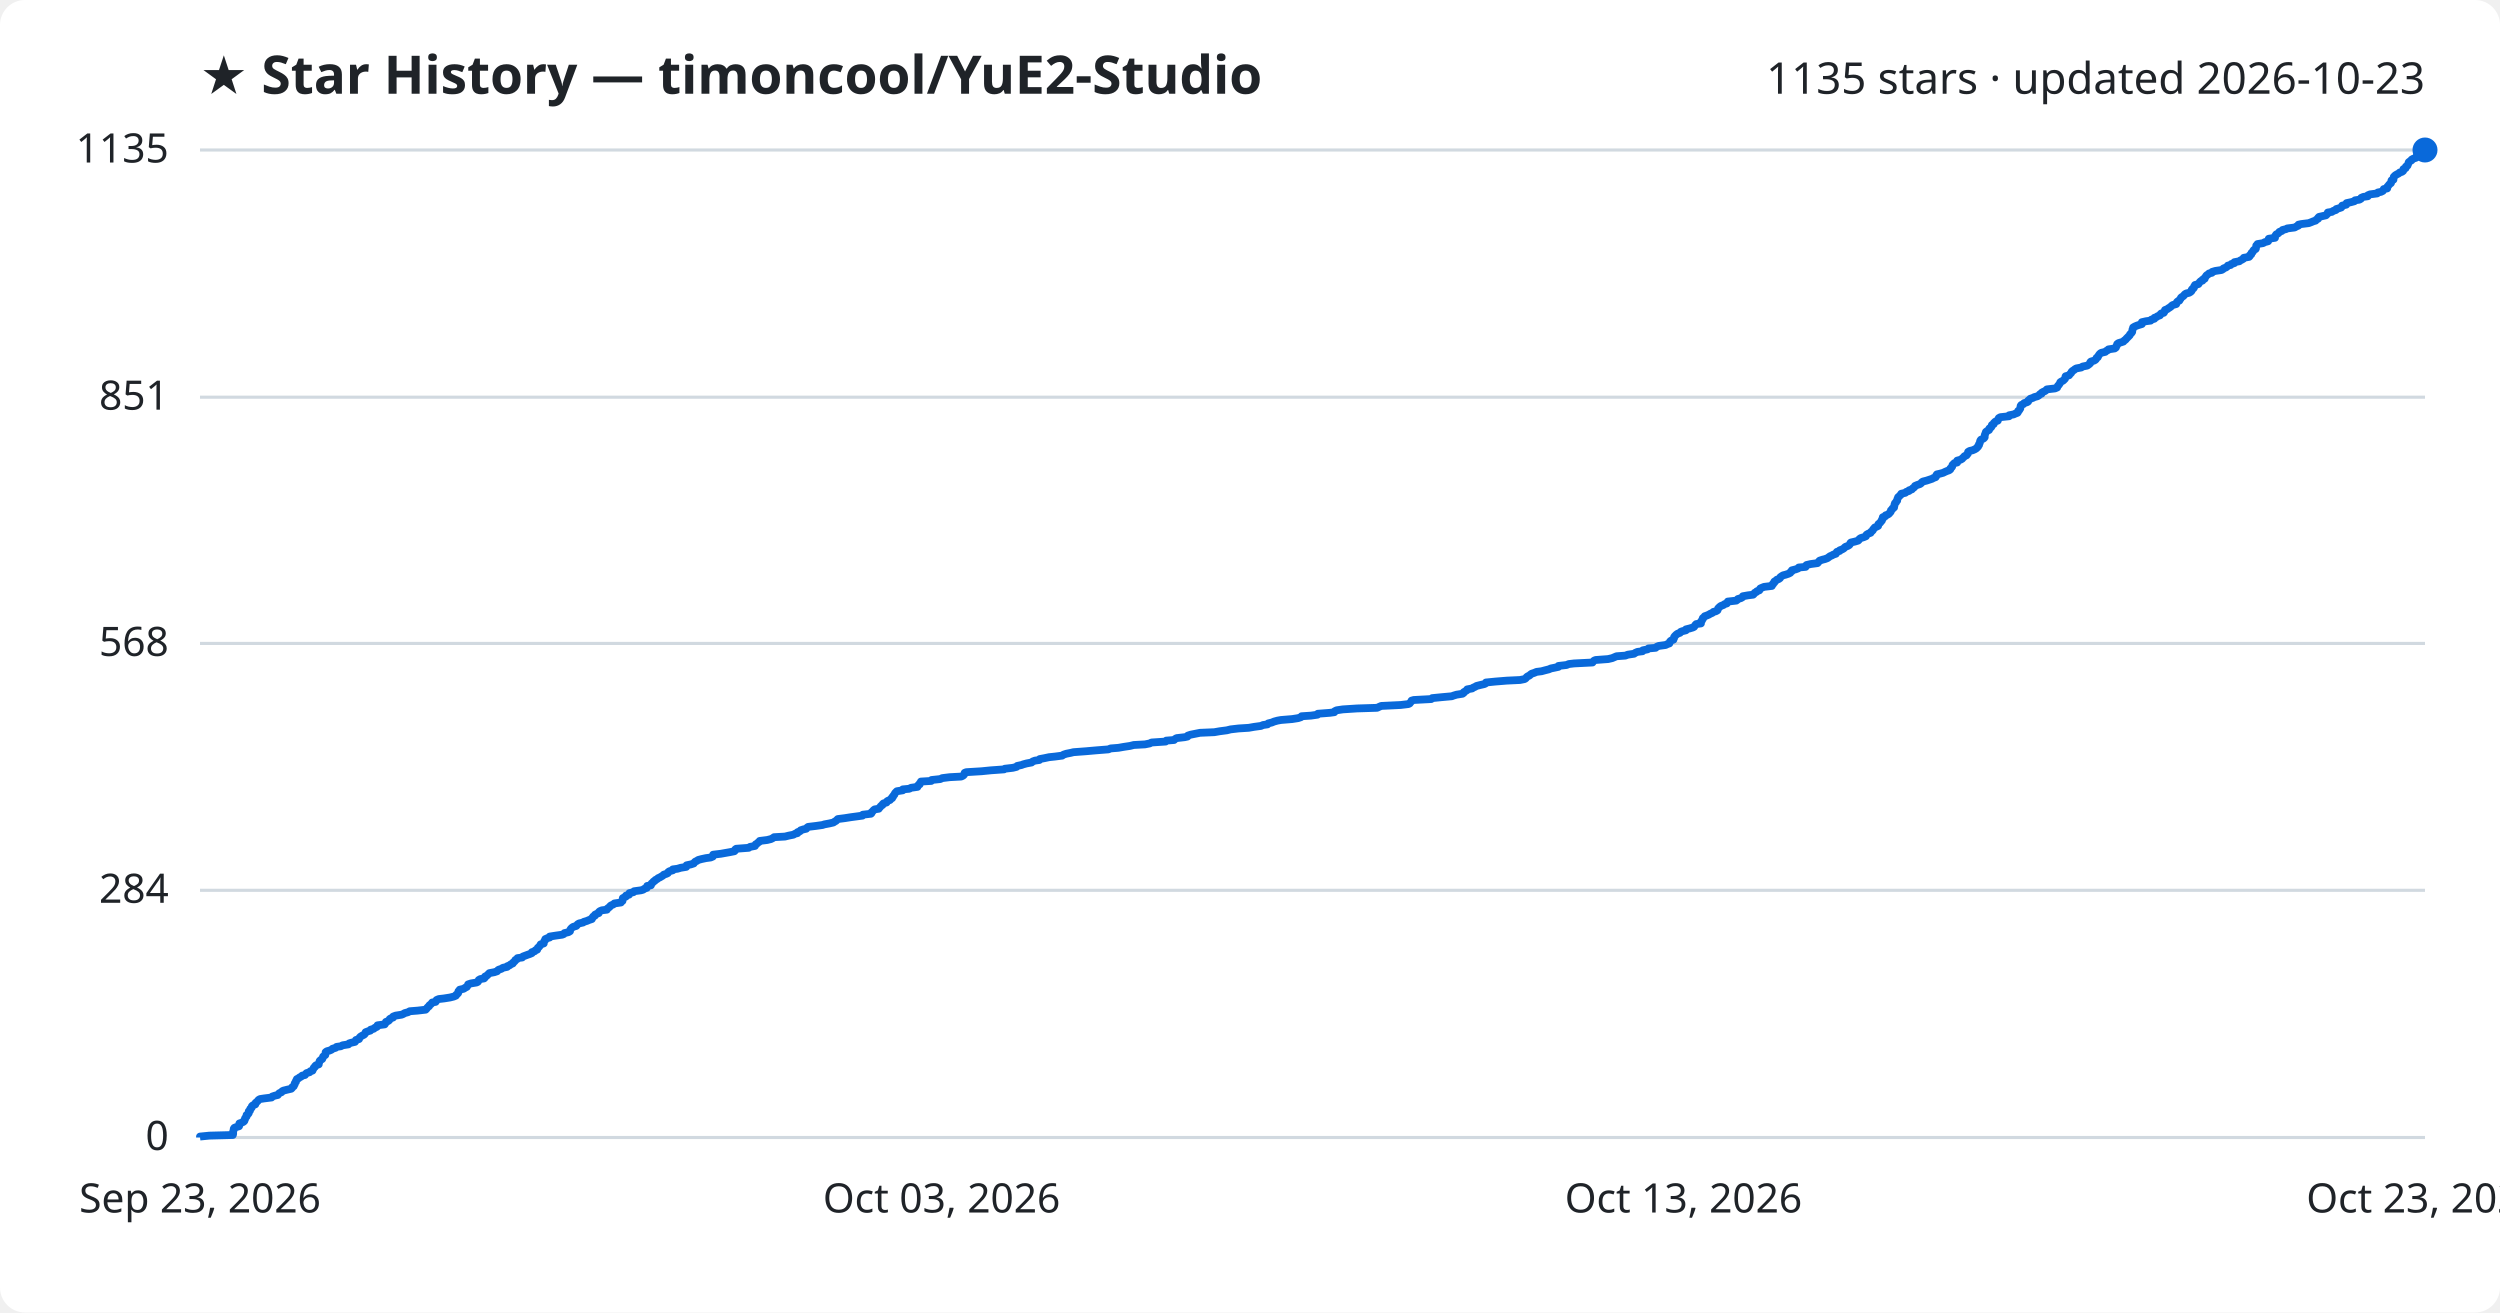
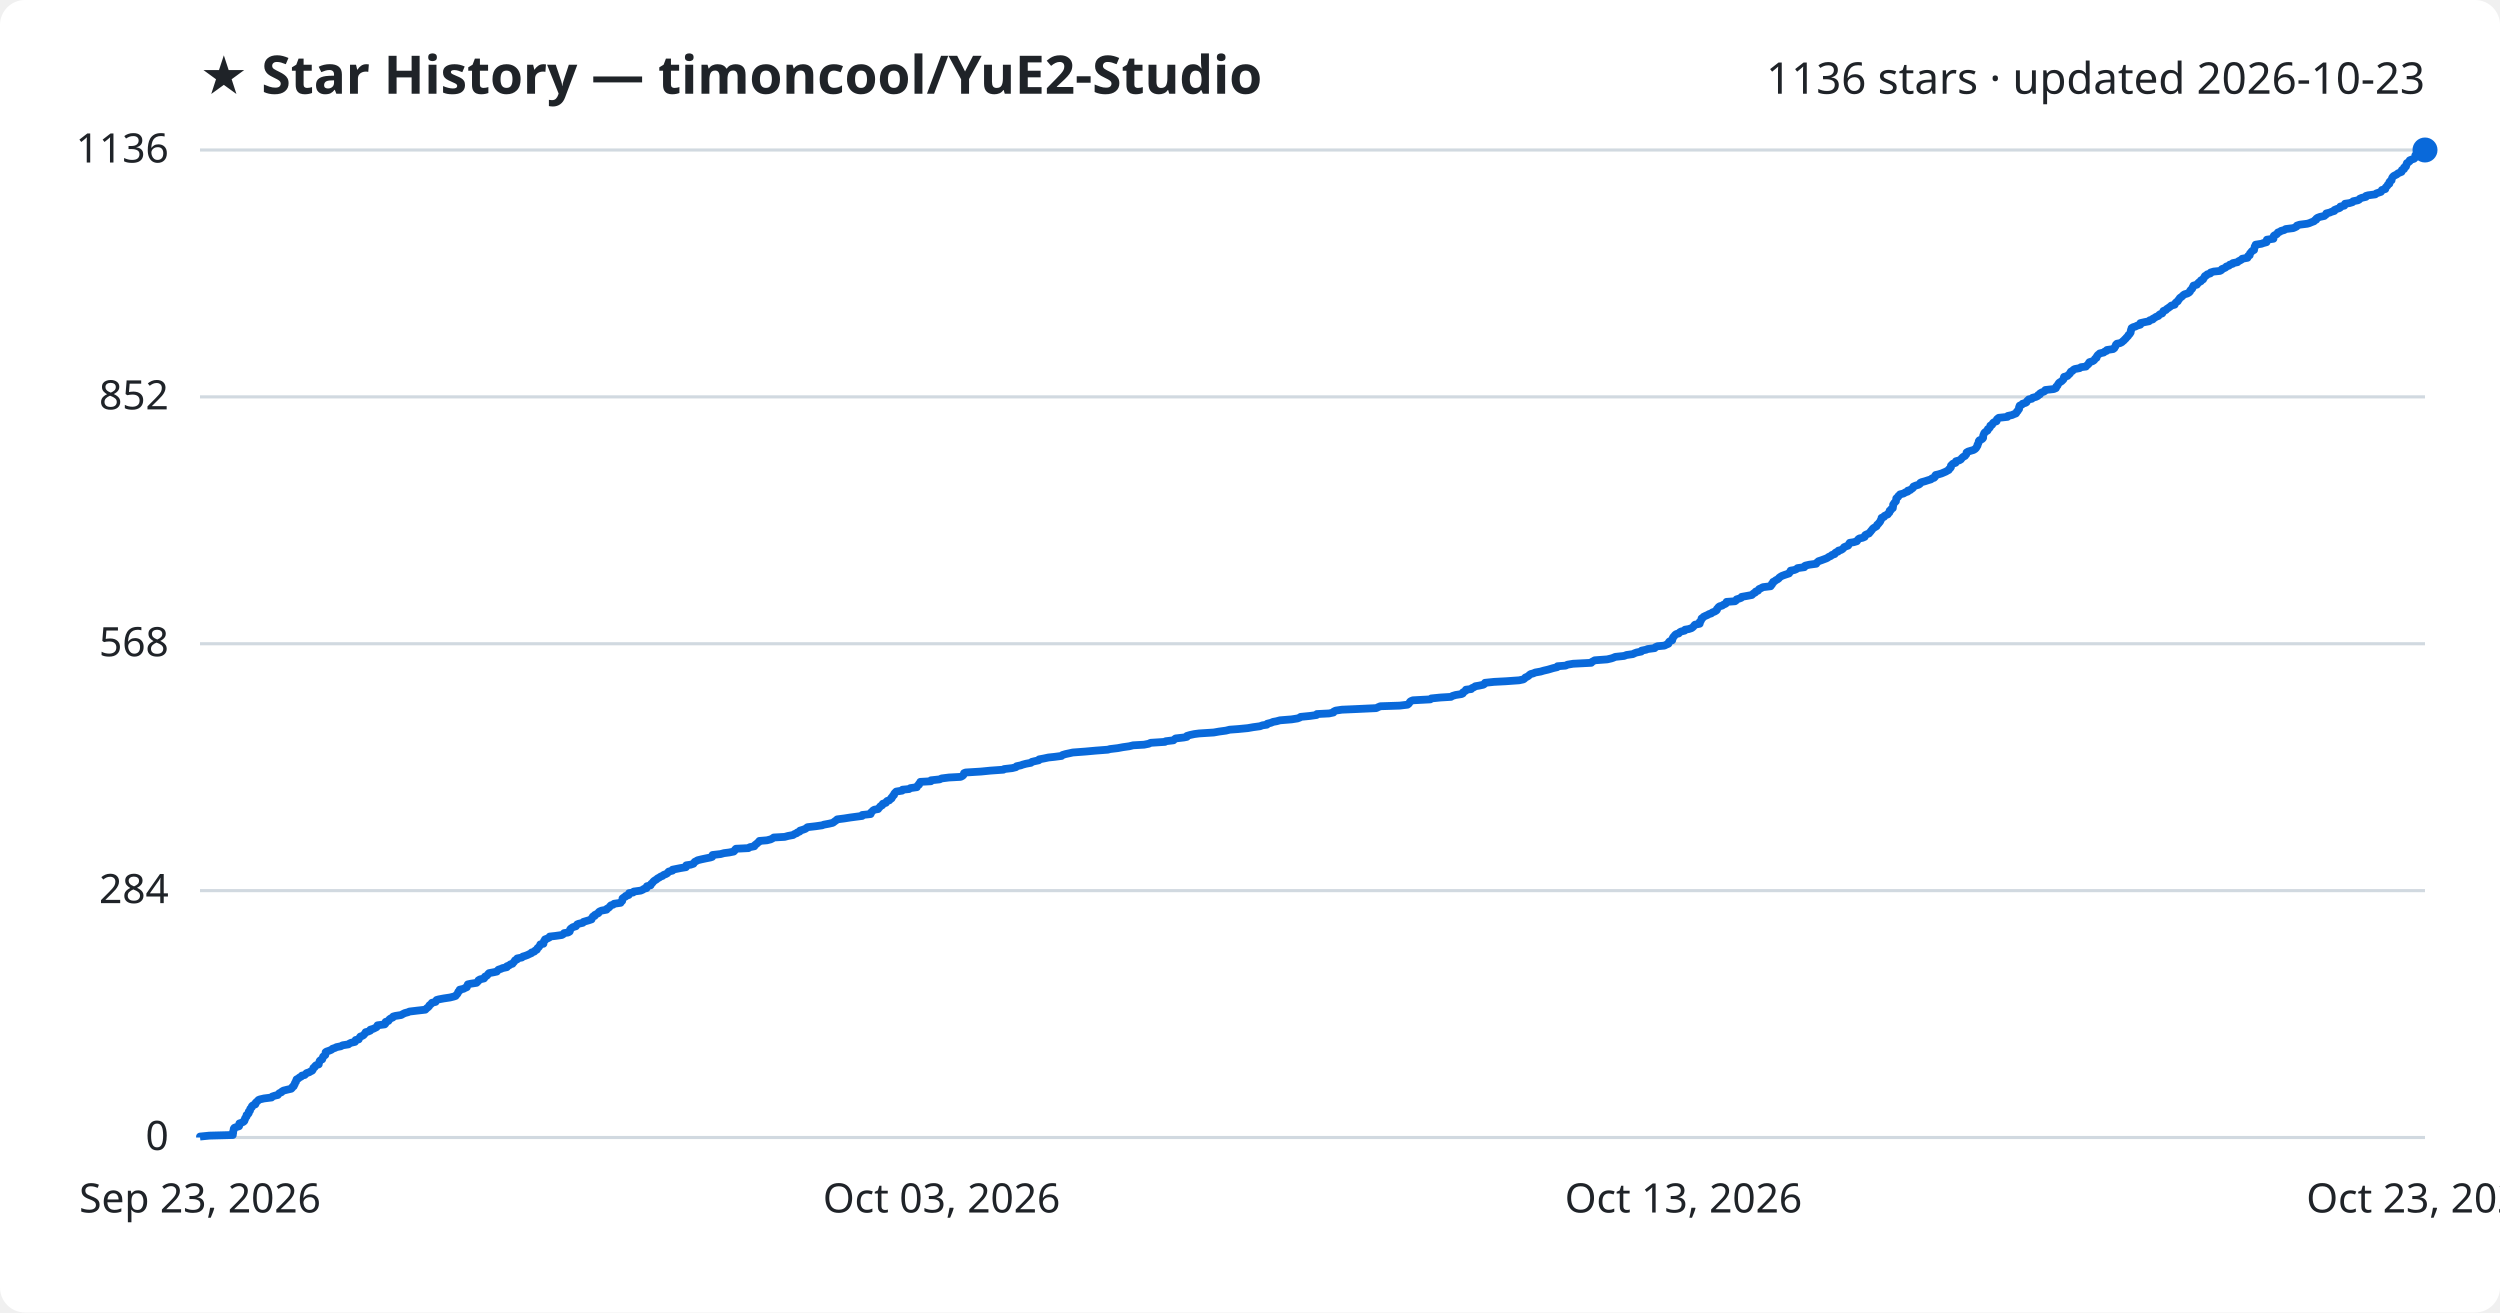
<svg xmlns="http://www.w3.org/2000/svg" viewBox="0 0 800 420" font-family="Segoe UI, sans-serif">
  <rect width="800" height="420" fill="#ffffff" rx="8" />
  <text x="64" y="30" fill="#1f2328" font-size="17" font-weight="700">★ Star History — timoncool/YuE2-Studio</text>
-   <text x="776" y="30" fill="#1f2328" font-size="14" text-anchor="end">1135 stars · updated 2026-10-23</text>
+   <text x="776" y="30" fill="#1f2328" font-size="14" text-anchor="end">1136 stars · updated 2026-10-23</text>
  <line x1="64" y1="364.0" x2="776" y2="364.0" stroke="#d1d9e0" stroke-width="1" />
  <text x="54" y="368.0" fill="#1f2328" font-size="13" text-anchor="end">0</text>
-   <line x1="64" y1="284.9" x2="776" y2="284.9" stroke="#d1d9e0" stroke-width="1" />
-   <text x="54" y="288.9" fill="#1f2328" font-size="13" text-anchor="end">284</text>
-   <line x1="64" y1="205.9" x2="776" y2="205.9" stroke="#d1d9e0" stroke-width="1" />
-   <text x="54" y="209.9" fill="#1f2328" font-size="13" text-anchor="end">568</text>
-   <line x1="64" y1="127.1" x2="776" y2="127.1" stroke="#d1d9e0" stroke-width="1" />
-   <text x="54" y="131.1" fill="#1f2328" font-size="13" text-anchor="end">851</text>
+   <line x1="64" y1="285.0" x2="776" y2="285.0" stroke="#d1d9e0" stroke-width="1" />
+   <text x="54" y="289.0" fill="#1f2328" font-size="13" text-anchor="end">284</text>
+   <line x1="64" y1="206.0" x2="776" y2="206.0" stroke="#d1d9e0" stroke-width="1" />
+   <text x="54" y="210.0" fill="#1f2328" font-size="13" text-anchor="end">568</text>
+   <line x1="64" y1="127.0" x2="776" y2="127.0" stroke="#d1d9e0" stroke-width="1" />
+   <text x="54" y="131.0" fill="#1f2328" font-size="13" text-anchor="end">852</text>
  <line x1="64" y1="48.0" x2="776" y2="48.0" stroke="#d1d9e0" stroke-width="1" />
-   <text x="54" y="52.0" fill="#1f2328" font-size="13" text-anchor="end">1135</text>
-   <path d="M64.0,364.0 L64.0,363.7 L67.0,363.4 L74.5,363.2 L74.6,362.9 L74.6,362.6 L74.6,362.3 L74.6,362.1 L74.7,361.8 L74.8,361.5 L74.8,361.2 L75.0,360.9 L75.5,360.7 L76.5,360.4 L76.6,360.1 L76.6,359.8 L76.6,359.5 L77.2,359.3 L77.9,359.0 L78.2,358.7 L78.2,358.4 L78.4,358.2 L78.4,357.9 L78.6,357.6 L78.9,357.3 L78.9,357.0 L78.9,356.8 L79.4,356.5 L79.6,356.2 L79.6,355.9 L79.6,355.6 L80.0,355.4 L80.0,355.1 L80.1,354.8 L80.5,354.5 L80.6,354.3 L80.6,354.0 L80.9,353.7 L81.7,353.4 L81.8,353.1 L81.8,352.9 L82.2,352.6 L82.5,352.3 L82.7,352.0 L83.2,351.7 L84.5,351.5 L86.9,351.2 L87.1,350.9 L88.0,350.6 L88.9,350.4 L89.1,350.1 L89.4,349.8 L90.1,349.5 L90.3,349.2 L90.7,349.0 L91.9,348.7 L93.2,348.4 L93.5,348.1 L93.5,347.9 L94.0,347.6 L94.1,347.3 L94.3,347.0 L94.3,346.7 L94.4,346.5 L94.7,346.2 L94.7,345.9 L94.9,345.6 L95.0,345.3 L95.5,345.1 L95.8,344.8 L96.4,344.5 L96.7,344.2 L97.6,344.0 L97.8,343.7 L98.1,343.4 L99.1,343.1 L99.3,342.8 L100.0,342.6 L100.1,342.3 L100.3,342.0 L100.4,341.7 L100.8,341.4 L100.8,341.2 L101.1,340.9 L102.0,340.6 L102.0,340.3 L102.1,340.1 L102.2,339.8 L102.3,339.5 L102.6,339.2 L103.1,338.9 L103.2,338.7 L103.3,338.4 L103.4,338.1 L103.8,337.8 L104.1,337.6 L104.1,337.3 L104.2,337.0 L104.2,336.7 L104.6,336.4 L105.4,336.2 L106.1,335.9 L106.4,335.6 L107.4,335.3 L107.7,335.0 L109.1,334.8 L109.6,334.5 L111.5,334.2 L111.7,333.9 L112.3,333.7 L113.6,333.4 L113.8,333.1 L113.9,332.8 L114.9,332.5 L114.9,332.3 L115.1,332.0 L115.4,331.7 L115.9,331.4 L116.5,331.1 L116.7,330.9 L116.9,330.6 L117.0,330.3 L117.8,330.0 L118.5,329.8 L118.6,329.5 L119.6,329.2 L119.9,328.9 L120.6,328.6 L120.8,328.4 L120.8,328.1 L123.1,327.8 L123.3,327.5 L123.4,327.2 L123.5,327.0 L124.3,326.7 L124.6,326.4 L124.7,326.1 L125.0,325.9 L125.8,325.6 L125.8,325.3 L126.6,325.0 L128.5,324.7 L129.0,324.5 L129.5,324.2 L130.6,323.9 L131.1,323.6 L133.6,323.4 L136.2,323.1 L136.5,322.8 L136.7,322.5 L137.0,322.2 L137.3,322.0 L137.4,321.7 L137.8,321.4 L138.1,321.1 L138.3,320.8 L139.4,320.6 L139.6,320.3 L139.7,320.0 L140.4,319.7 L142.1,319.5 L144.0,319.2 L145.2,318.9 L145.9,318.6 L146.0,318.3 L146.3,318.1 L146.6,317.8 L146.7,317.5 L146.7,317.2 L147.1,316.9 L147.1,316.7 L148.4,316.4 L148.8,316.1 L149.4,315.8 L149.5,315.6 L149.7,315.3 L149.8,315.0 L150.7,314.7 L152.5,314.4 L152.9,314.2 L153.1,313.9 L153.2,313.6 L153.7,313.3 L154.9,313.1 L155.2,312.8 L155.2,312.5 L155.8,312.2 L156.1,311.9 L156.3,311.7 L156.6,311.4 L158.2,311.1 L159.1,310.8 L159.3,310.5 L159.6,310.3 L160.5,310.0 L160.9,309.7 L162.3,309.4 L162.3,309.2 L163.1,308.9 L163.4,308.6 L164.1,308.3 L164.2,308.0 L164.5,307.8 L164.8,307.5 L164.9,307.2 L165.5,306.9 L165.6,306.6 L167.1,306.4 L167.3,306.1 L168.1,305.8 L168.9,305.5 L169.5,305.3 L170.2,305.0 L170.2,304.7 L171.1,304.4 L171.3,304.1 L171.9,303.9 L172.0,303.6 L172.1,303.3 L172.5,303.0 L172.7,302.7 L172.9,302.5 L173.0,302.2 L174.0,301.9 L174.0,301.6 L174.1,301.4 L174.2,301.1 L174.5,300.8 L174.5,300.5 L175.2,300.2 L175.9,300.0 L175.9,299.7 L177.8,299.4 L179.9,299.1 L180.4,298.9 L180.6,298.6 L181.9,298.3 L182.4,298.0 L182.4,297.7 L182.5,297.5 L182.7,297.2 L183.0,296.9 L183.4,296.6 L184.4,296.3 L184.6,296.1 L184.8,295.8 L185.3,295.5 L186.6,295.2 L186.8,295.0 L187.8,294.7 L188.5,294.4 L189.4,294.1 L189.4,293.8 L189.7,293.6 L189.8,293.3 L190.4,293.0 L190.4,292.7 L191.0,292.4 L191.6,292.2 L191.6,291.9 L191.9,291.6 L192.6,291.3 L194.2,291.1 L194.3,290.8 L194.7,290.5 L195.1,290.2 L195.3,289.9 L195.6,289.7 L196.3,289.4 L196.6,289.1 L198.7,288.8 L198.8,288.5 L199.2,288.3 L199.2,288.0 L199.3,287.7 L199.3,287.4 L199.7,287.2 L200.3,286.9 L200.3,286.6 L201.3,286.3 L201.3,286.0 L201.4,285.8 L202.7,285.5 L202.9,285.2 L205.1,284.9 L205.8,284.7 L206.2,284.4 L207.0,284.1 L207.1,283.8 L207.1,283.5 L208.3,283.3 L208.4,283.0 L208.5,282.7 L208.9,282.4 L209.1,282.1 L209.5,281.9 L209.7,281.6 L210.3,281.3 L210.6,281.0 L211.1,280.8 L211.6,280.5 L212.1,280.2 L212.4,279.9 L213.3,279.6 L213.7,279.4 L213.8,279.1 L214.2,278.8 L215.3,278.5 L215.3,278.2 L216.8,278.0 L217.8,277.7 L219.6,277.4 L219.7,277.1 L219.7,276.9 L221.1,276.6 L222.0,276.3 L222.2,276.0 L222.5,275.7 L223.0,275.5 L223.4,275.2 L224.5,274.9 L225.9,274.6 L227.4,274.4 L228.1,274.1 L228.1,273.8 L228.2,273.5 L230.7,273.2 L231.8,273.0 L233.5,272.7 L235.0,272.4 L235.3,272.1 L235.3,271.8 L235.6,271.6 L239.6,271.3 L240.0,271.0 L241.6,270.7 L241.7,270.5 L241.8,270.2 L242.3,269.9 L242.6,269.6 L243.1,269.3 L243.1,269.1 L245.5,268.8 L246.7,268.5 L247.3,268.2 L247.7,267.9 L251.2,267.7 L252.4,267.4 L253.9,267.1 L254.4,266.8 L255.2,266.6 L255.2,266.3 L256.0,266.0 L256.2,265.7 L257.1,265.4 L258.0,265.2 L258.2,264.9 L258.6,264.6 L261.1,264.3 L263.2,264.0 L263.8,263.8 L265.4,263.5 L266.7,263.2 L267.1,262.9 L267.5,262.7 L267.8,262.4 L268.1,262.1 L270.4,261.8 L272.3,261.5 L273.8,261.3 L276.0,261.0 L276.1,260.7 L278.7,260.4 L278.9,260.2 L278.9,259.9 L279.3,259.6 L279.5,259.3 L279.9,259.0 L281.2,258.8 L281.4,258.5 L281.7,258.2 L281.9,257.9 L282.4,257.6 L282.4,257.4 L282.7,257.1 L283.7,256.8 L283.8,256.5 L284.0,256.3 L284.8,256.0 L285.0,255.7 L285.5,255.4 L285.5,255.1 L285.8,254.9 L285.9,254.6 L286.2,254.3 L286.3,254.0 L286.5,253.7 L286.7,253.5 L287.0,253.2 L288.9,252.9 L288.9,252.6 L291.0,252.4 L291.5,252.1 L293.6,251.8 L293.6,251.5 L293.9,251.2 L294.3,251.0 L294.3,250.7 L294.6,250.4 L294.7,250.1 L298.0,249.9 L298.1,249.6 L300.9,249.3 L301.5,249.0 L303.9,248.7 L307.6,248.5 L308.2,248.2 L308.5,247.9 L308.6,247.6 L308.7,247.3 L309.2,247.1 L314.1,246.8 L317.1,246.5 L321.3,246.2 L321.5,246.0 L324.1,245.7 L325.3,245.4 L325.5,245.1 L326.9,244.8 L327.4,244.6 L328.5,244.3 L330.1,244.0 L330.4,243.7 L331.2,243.4 L332.6,243.2 L332.7,242.9 L334.3,242.6 L335.7,242.3 L337.6,242.1 L339.9,241.8 L340.3,241.5 L341.2,241.2 L342.7,240.9 L343.5,240.7 L347.5,240.4 L350.9,240.1 L354.7,239.8 L355.4,239.5 L357.9,239.3 L359.6,239.0 L361.6,238.7 L362.8,238.4 L366.4,238.2 L367.9,237.9 L368.5,237.6 L373.0,237.3 L373.2,237.0 L375.7,236.8 L376.0,236.5 L376.5,236.2 L379.1,235.9 L380.0,235.7 L380.1,235.4 L381.0,235.1 L382.5,234.8 L384.0,234.5 L388.6,234.3 L390.3,234.0 L392.6,233.7 L393.8,233.4 L396.4,233.1 L399.6,232.9 L401.3,232.6 L403.5,232.3 L404.2,232.0 L405.6,231.8 L405.8,231.5 L407.0,231.2 L407.7,230.9 L408.8,230.6 L409.9,230.4 L413.5,230.1 L415.4,229.8 L416.3,229.5 L416.5,229.2 L419.5,229.0 L421.6,228.7 L421.7,228.4 L425.6,228.1 L427.0,227.9 L427.1,227.6 L427.7,227.3 L429.7,227.0 L434.3,226.7 L440.7,226.5 L441.3,226.2 L442.0,225.9 L448.2,225.6 L450.7,225.3 L451.1,225.1 L451.3,224.8 L451.6,224.5 L451.7,224.2 L452.4,224.0 L458.0,223.7 L458.3,223.4 L461.3,223.1 L464.6,222.8 L465.1,222.6 L466.1,222.3 L468.0,222.0 L468.4,221.7 L468.4,221.5 L468.9,221.2 L469.4,220.9 L469.5,220.6 L471.1,220.3 L471.3,220.1 L472.0,219.8 L472.5,219.5 L473.7,219.2 L475.0,218.9 L475.4,218.7 L475.5,218.4 L478.5,218.1 L482.2,217.8 L486.4,217.6 L487.9,217.3 L488.3,217.0 L488.5,216.7 L488.9,216.4 L489.4,216.2 L489.7,215.9 L490.1,215.6 L491.0,215.3 L491.7,215.0 L493.3,214.8 L494.4,214.5 L495.6,214.2 L496.3,213.9 L497.3,213.7 L498.7,213.4 L498.7,213.1 L501.3,212.8 L502.0,212.5 L503.7,212.3 L509.6,212.0 L509.8,211.7 L510.1,211.4 L510.6,211.2 L514.6,210.9 L515.9,210.6 L516.6,210.3 L517.3,210.0 L520.1,209.8 L520.9,209.5 L522.9,209.2 L523.3,208.9 L524.0,208.6 L525.6,208.4 L525.7,208.1 L527.2,207.8 L527.5,207.5 L529.8,207.3 L530.1,207.0 L530.8,206.7 L533.0,206.4 L533.6,206.1 L534.2,205.9 L534.3,205.6 L534.4,205.3 L534.7,205.0 L535.5,204.7 L535.5,204.5 L535.7,204.2 L535.7,203.9 L535.9,203.6 L536.1,203.4 L536.4,203.1 L536.8,202.8 L537.6,202.5 L537.8,202.2 L538.3,202.0 L539.5,201.7 L539.5,201.4 L540.7,201.1 L541.7,200.8 L542.1,200.6 L542.3,200.3 L542.5,200.0 L542.8,199.7 L544.3,199.5 L544.3,199.2 L544.3,198.9 L544.6,198.6 L544.7,198.3 L544.9,198.1 L544.9,197.8 L545.3,197.5 L545.5,197.2 L546.1,197.0 L546.8,196.7 L547.3,196.4 L548.0,196.1 L548.3,195.8 L549.1,195.6 L549.6,195.3 L549.7,195.0 L549.8,194.7 L550.1,194.4 L550.3,194.2 L550.7,193.9 L551.5,193.6 L551.9,193.3 L552.6,193.1 L552.8,192.8 L552.9,192.5 L555.6,192.2 L556.0,191.9 L556.1,191.7 L557.1,191.4 L557.6,191.1 L557.7,190.8 L559.4,190.5 L561.0,190.3 L561.3,190.0 L561.5,189.7 L562.1,189.4 L562.2,189.2 L563.0,188.9 L563.1,188.6 L563.3,188.3 L564.0,188.0 L564.5,187.8 L567.0,187.5 L567.0,187.2 L567.4,186.9 L567.4,186.7 L567.8,186.4 L567.8,186.1 L568.3,185.8 L568.6,185.5 L569.2,185.3 L569.6,185.0 L569.7,184.7 L570.1,184.4 L570.6,184.1 L571.4,183.9 L572.3,183.6 L572.9,183.3 L573.0,183.0 L573.4,182.8 L573.4,182.5 L574.6,182.2 L575.4,181.9 L575.6,181.6 L577.8,181.4 L577.8,181.1 L578.1,180.8 L579.4,180.5 L581.6,180.2 L581.8,180.0 L582.0,179.7 L582.3,179.4 L583.2,179.1 L584.0,178.9 L584.8,178.6 L585.2,178.3 L585.6,178.0 L586.3,177.7 L586.6,177.5 L587.5,177.2 L587.6,176.9 L587.8,176.6 L588.7,176.3 L588.7,176.1 L589.5,175.8 L590.0,175.5 L590.3,175.2 L590.5,175.0 L591.3,174.7 L591.8,174.4 L592.0,174.1 L592.1,173.8 L592.3,173.6 L593.6,173.3 L594.6,173.0 L594.9,172.7 L595.0,172.5 L595.4,172.2 L596.4,171.9 L597.1,171.6 L597.2,171.3 L597.3,171.1 L597.8,170.8 L598.6,170.5 L598.7,170.2 L599.1,169.9 L599.3,169.7 L599.4,169.4 L599.7,169.1 L599.9,168.8 L600.4,168.6 L601.0,168.3 L601.0,168.0 L601.1,167.7 L601.5,167.4 L601.7,167.2 L601.9,166.9 L602.2,166.6 L602.2,166.3 L602.5,166.0 L602.5,165.8 L602.5,165.5 L603.3,165.2 L603.4,164.9 L604.0,164.7 L604.5,164.4 L604.7,164.1 L605.0,163.8 L605.1,163.5 L605.1,163.3 L605.5,163.0 L605.6,162.7 L606.1,162.4 L606.1,162.1 L606.2,161.9 L606.2,161.6 L606.3,161.3 L606.4,161.0 L606.7,160.8 L606.8,160.5 L607.1,160.2 L607.1,159.9 L607.2,159.6 L607.3,159.4 L607.4,159.1 L607.8,158.8 L608.0,158.5 L608.3,158.3 L608.4,158.0 L609.7,157.7 L610.0,157.4 L610.9,157.1 L610.9,156.9 L611.8,156.6 L612.0,156.3 L612.5,156.0 L612.7,155.7 L612.8,155.5 L613.5,155.2 L614.4,154.9 L614.8,154.6 L614.9,154.4 L615.3,154.1 L616.5,153.8 L617.4,153.5 L618.3,153.2 L618.6,153.0 L619.4,152.7 L619.6,152.4 L619.6,152.1 L619.8,151.8 L620.7,151.6 L621.8,151.3 L622.4,151.0 L623.1,150.7 L623.7,150.5 L624.1,150.2 L624.1,149.9 L624.5,149.6 L624.7,149.3 L624.7,149.1 L624.8,148.8 L625.1,148.5 L625.4,148.2 L626.3,148.0 L626.3,147.7 L626.3,147.4 L627.4,147.1 L627.9,146.8 L628.0,146.6 L628.4,146.3 L628.6,146.0 L629.3,145.7 L629.4,145.4 L629.7,145.2 L629.8,144.9 L629.8,144.6 L630.3,144.3 L631.2,144.1 L631.9,143.8 L632.4,143.5 L632.7,143.2 L633.0,142.9 L633.0,142.7 L633.3,142.4 L633.3,142.1 L633.5,141.8 L633.6,141.5 L633.6,141.3 L633.7,141.0 L633.9,140.7 L634.6,140.4 L634.9,140.2 L635.1,139.9 L635.1,139.6 L635.1,139.3 L635.2,139.0 L635.3,138.8 L635.4,138.5 L635.5,138.2 L635.9,137.9 L636.5,137.6 L636.5,137.4 L636.6,137.1 L637.1,136.8 L637.3,136.5 L637.3,136.3 L637.4,136.0 L638.0,135.7 L638.0,135.4 L638.3,135.1 L638.5,134.9 L639.3,134.6 L639.4,134.3 L639.5,134.0 L639.6,133.8 L640.1,133.5 L642.9,133.2 L642.9,132.9 L644.4,132.6 L644.8,132.4 L645.6,132.1 L645.8,131.8 L645.8,131.5 L646.2,131.2 L646.3,131.0 L646.5,130.7 L646.5,130.4 L646.6,130.1 L646.6,129.9 L646.8,129.6 L647.5,129.3 L647.7,129.0 L648.7,128.7 L649.0,128.5 L649.0,128.2 L649.4,127.9 L649.7,127.6 L650.6,127.3 L650.9,127.1 L652.0,126.8 L652.5,126.5 L652.7,126.2 L653.3,126.0 L653.3,125.7 L653.8,125.4 L654.5,125.1 L654.8,124.8 L655.0,124.6 L657.6,124.3 L658.3,124.0 L658.4,123.7 L658.5,123.5 L658.8,123.2 L659.0,122.9 L659.2,122.6 L659.3,122.3 L659.6,122.1 L660.2,121.8 L660.5,121.5 L660.8,121.2 L660.9,120.9 L660.9,120.7 L661.0,120.4 L662.1,120.1 L662.3,119.8 L662.5,119.6 L662.8,119.3 L662.9,119.0 L663.2,118.7 L663.7,118.4 L663.9,118.2 L664.4,117.9 L666.0,117.6 L666.4,117.3 L667.9,117.0 L668.2,116.8 L668.6,116.5 L668.9,116.2 L668.9,115.9 L669.1,115.7 L670.1,115.4 L670.6,115.1 L670.8,114.8 L670.9,114.5 L671.3,114.3 L671.4,114.0 L671.6,113.7 L671.8,113.4 L672.1,113.1 L672.4,112.9 L673.7,112.6 L674.0,112.3 L674.6,112.0 L674.7,111.8 L676.7,111.5 L677.1,111.2 L677.2,110.9 L677.3,110.6 L677.5,110.4 L677.5,110.1 L677.9,109.8 L678.9,109.5 L679.5,109.3 L679.7,109.0 L680.2,108.7 L680.4,108.4 L680.7,108.1 L680.9,107.9 L681.2,107.6 L681.5,107.3 L681.6,107.0 L681.9,106.7 L682.1,106.5 L682.3,106.2 L682.3,105.9 L682.4,105.6 L682.4,105.4 L682.6,105.1 L682.6,104.8 L683.1,104.5 L683.8,104.2 L684.4,104.0 L685.4,103.7 L685.4,103.4 L685.4,103.1 L686.7,102.8 L688.2,102.6 L688.4,102.3 L689.4,102.0 L689.4,101.7 L690.0,101.5 L690.4,101.2 L691.2,100.9 L691.3,100.6 L691.6,100.3 L692.4,100.1 L692.6,99.8 L692.7,99.5 L692.8,99.2 L693.6,98.9 L693.8,98.7 L694.3,98.4 L694.7,98.1 L695.0,97.8 L695.3,97.6 L696.4,97.3 L696.5,97.0 L696.6,96.7 L696.9,96.4 L697.4,96.2 L697.5,95.9 L697.8,95.6 L697.9,95.3 L698.1,95.1 L698.6,94.8 L698.9,94.5 L699.1,94.2 L699.6,93.9 L700.5,93.7 L701.0,93.4 L701.3,93.1 L701.3,92.8 L701.5,92.5 L701.9,92.3 L702.1,92.0 L702.1,91.7 L702.3,91.4 L702.4,91.2 L703.5,90.9 L703.7,90.6 L703.9,90.3 L704.2,90.0 L704.8,89.8 L704.8,89.5 L705.5,89.2 L705.5,88.9 L705.8,88.6 L705.9,88.4 L706.1,88.1 L706.6,87.8 L706.9,87.5 L707.8,87.3 L707.9,87.0 L708.9,86.7 L710.9,86.4 L711.4,86.1 L711.5,85.9 L712.3,85.6 L712.7,85.3 L712.9,85.0 L713.8,84.8 L714.0,84.5 L715.0,84.2 L715.0,83.9 L716.6,83.6 L716.8,83.4 L717.4,83.1 L717.9,82.8 L718.0,82.5 L719.7,82.2 L719.9,82.0 L719.9,81.7 L720.4,81.4 L720.4,81.1 L720.5,80.9 L720.9,80.6 L721.0,80.3 L721.2,80.0 L721.8,79.7 L721.9,79.5 L721.9,79.2 L722.0,78.9 L722.0,78.6 L722.3,78.3 L722.4,78.1 L724.2,77.8 L724.7,77.5 L725.8,77.2 L725.9,77.0 L725.9,76.7 L726.0,76.4 L728.0,76.1 L728.0,75.8 L728.0,75.6 L728.2,75.3 L728.4,75.0 L729.0,74.7 L729.3,74.4 L729.4,74.2 L730.2,73.9 L730.4,73.6 L731.6,73.3 L731.9,73.1 L734.3,72.8 L734.8,72.5 L735.5,72.2 L735.5,71.9 L736.4,71.7 L738.8,71.4 L739.6,71.1 L740.3,70.8 L741.0,70.6 L741.2,70.3 L741.8,70.0 L741.8,69.7 L742.1,69.4 L743.0,69.2 L744.3,68.9 L744.6,68.6 L744.9,68.3 L744.9,68.0 L746.2,67.8 L746.6,67.5 L747.5,67.2 L747.6,66.9 L748.3,66.7 L749.2,66.4 L749.4,66.1 L749.5,65.8 L750.8,65.5 L750.8,65.3 L750.9,65.0 L752.3,64.7 L753.4,64.4 L753.6,64.1 L755.0,63.9 L755.5,63.6 L755.6,63.3 L756.3,63.0 L757.7,62.8 L757.7,62.5 L758.4,62.2 L760.7,61.9 L760.9,61.6 L761.9,61.4 L762.5,61.1 L762.7,60.8 L762.8,60.5 L763.9,60.3 L763.9,60.0 L764.0,59.7 L764.3,59.4 L764.5,59.1 L764.7,58.9 L765.1,58.6 L765.2,58.3 L765.2,58.0 L765.3,57.7 L765.9,57.5 L765.9,57.2 L766.0,56.9 L766.0,56.6 L766.2,56.4 L766.5,56.1 L767.0,55.8 L767.6,55.5 L767.9,55.2 L768.6,55.0 L769.0,54.7 L769.1,54.4 L769.1,54.1 L769.8,53.8 L769.8,53.6 L769.9,53.3 L770.4,53.0 L770.5,52.7 L770.6,52.5 L770.7,52.2 L770.8,51.9 L771.2,51.6 L771.7,51.3 L771.7,51.1 L772.2,50.8 L773.1,50.5 L773.4,50.2 L773.4,49.9 L773.4,49.7 L773.5,49.4 L774.6,49.1 L775.0,48.8 L775.1,48.6 L775.9,48.3 L776.0,48.0 L776.0,48.0" fill="none" stroke="#0969da" stroke-width="2.5" stroke-linejoin="round" />
+   <text x="54" y="52.0" fill="#1f2328" font-size="13" text-anchor="end">1136</text>
+   <path d="M64.0,364.0 L64.0,363.7 L67.0,363.4 L74.5,363.2 L74.5,362.9 L74.6,362.6 L74.6,362.3 L74.6,362.1 L74.7,361.8 L74.8,361.5 L74.8,361.2 L75.0,360.9 L75.5,360.7 L76.5,360.4 L76.6,360.1 L76.6,359.8 L76.6,359.5 L77.2,359.3 L77.9,359.0 L78.2,358.7 L78.2,358.4 L78.4,358.2 L78.4,357.9 L78.6,357.6 L78.9,357.3 L78.9,357.0 L78.9,356.8 L79.4,356.5 L79.6,356.2 L79.6,355.9 L79.6,355.7 L80.0,355.4 L80.0,355.1 L80.1,354.8 L80.4,354.5 L80.6,354.3 L80.6,354.0 L80.9,353.7 L81.7,353.4 L81.8,353.2 L81.8,352.9 L82.1,352.6 L82.5,352.3 L82.7,352.0 L83.2,351.8 L84.5,351.5 L86.9,351.2 L87.1,350.9 L88.0,350.6 L88.9,350.4 L89.1,350.1 L89.4,349.8 L90.1,349.5 L90.2,349.3 L90.7,349.0 L91.9,348.7 L93.2,348.4 L93.5,348.1 L93.5,347.9 L94.0,347.6 L94.0,347.3 L94.3,347.0 L94.3,346.8 L94.4,346.5 L94.7,346.2 L94.7,345.9 L94.9,345.6 L94.9,345.4 L95.5,345.1 L95.8,344.8 L96.4,344.5 L96.6,344.2 L97.5,344.0 L97.8,343.7 L98.1,343.4 L99.0,343.1 L99.3,342.9 L99.9,342.6 L100.1,342.3 L100.2,342.0 L100.3,341.7 L100.7,341.5 L100.8,341.2 L101.1,340.9 L102.0,340.6 L102.0,340.4 L102.1,340.1 L102.2,339.8 L102.3,339.5 L102.6,339.2 L103.1,339.0 L103.2,338.7 L103.3,338.4 L103.4,338.1 L103.7,337.9 L104.1,337.6 L104.1,337.3 L104.2,337.0 L104.2,336.7 L104.5,336.5 L105.4,336.2 L106.1,335.9 L106.4,335.6 L107.3,335.3 L107.6,335.1 L109.1,334.8 L109.6,334.5 L111.5,334.2 L111.7,334.0 L112.3,333.7 L113.6,333.4 L113.8,333.1 L113.8,332.8 L114.8,332.6 L114.9,332.3 L115.1,332.0 L115.3,331.7 L115.9,331.5 L116.4,331.2 L116.6,330.9 L116.9,330.6 L117.0,330.3 L117.8,330.1 L118.5,329.8 L118.5,329.5 L119.5,329.2 L119.9,329.0 L120.5,328.7 L120.7,328.4 L120.8,328.1 L123.1,327.8 L123.3,327.6 L123.3,327.3 L123.4,327.0 L124.3,326.7 L124.5,326.4 L124.6,326.2 L125.0,325.9 L125.7,325.6 L125.8,325.3 L126.5,325.1 L128.4,324.8 L128.9,324.5 L129.5,324.2 L130.6,323.9 L131.0,323.7 L133.5,323.4 L136.1,323.1 L136.4,322.8 L136.6,322.6 L137.0,322.3 L137.3,322.0 L137.4,321.7 L137.8,321.4 L138.0,321.2 L138.2,320.9 L139.4,320.6 L139.5,320.3 L139.7,320.0 L140.4,319.8 L142.0,319.5 L144.0,319.2 L145.2,318.9 L145.8,318.7 L146.0,318.4 L146.3,318.1 L146.5,317.8 L146.6,317.5 L146.7,317.3 L147.1,317.0 L147.1,316.7 L148.4,316.4 L148.7,316.2 L149.4,315.9 L149.4,315.6 L149.6,315.3 L149.7,315.0 L150.6,314.8 L152.5,314.5 L152.8,314.2 L153.1,313.9 L153.1,313.7 L153.6,313.4 L154.9,313.1 L155.1,312.8 L155.2,312.5 L155.7,312.3 L156.0,312.0 L156.2,311.7 L156.5,311.4 L158.1,311.1 L159.0,310.9 L159.2,310.6 L159.5,310.3 L160.4,310.0 L160.8,309.8 L162.2,309.5 L162.2,309.2 L163.0,308.9 L163.3,308.6 L164.0,308.4 L164.2,308.1 L164.5,307.8 L164.7,307.5 L164.8,307.3 L165.5,307.0 L165.5,306.7 L167.0,306.4 L167.3,306.1 L168.0,305.9 L168.8,305.6 L169.4,305.3 L170.1,305.0 L170.1,304.8 L171.0,304.5 L171.2,304.2 L171.8,303.9 L171.9,303.6 L172.0,303.4 L172.4,303.1 L172.6,302.8 L172.8,302.5 L172.9,302.2 L173.9,302.0 L173.9,301.7 L174.0,301.4 L174.1,301.1 L174.4,300.9 L174.4,300.6 L175.2,300.3 L175.8,300.0 L175.9,299.7 L177.7,299.5 L179.8,299.2 L180.3,298.9 L180.5,298.6 L181.8,298.4 L182.3,298.1 L182.4,297.8 L182.4,297.5 L182.6,297.2 L182.9,297.0 L183.3,296.7 L184.3,296.4 L184.5,296.1 L184.7,295.8 L185.2,295.6 L186.5,295.3 L186.7,295.0 L187.7,294.7 L188.4,294.5 L189.3,294.2 L189.3,293.9 L189.6,293.6 L189.7,293.3 L190.3,293.1 L190.3,292.8 L190.9,292.5 L191.5,292.2 L191.5,292.0 L191.8,291.7 L192.5,291.4 L194.1,291.1 L194.2,290.8 L194.6,290.6 L195.0,290.3 L195.2,290.0 L195.5,289.7 L196.2,289.5 L196.5,289.2 L198.6,288.9 L198.7,288.6 L199.1,288.3 L199.1,288.1 L199.2,287.8 L199.2,287.5 L199.6,287.2 L200.2,286.9 L200.2,286.7 L201.2,286.4 L201.2,286.1 L201.3,285.8 L202.6,285.6 L202.8,285.3 L205.0,285.0 L205.7,284.7 L206.1,284.4 L206.9,284.2 L207.0,283.9 L207.0,283.6 L208.2,283.3 L208.3,283.1 L208.4,282.8 L208.8,282.5 L209.0,282.2 L209.3,281.9 L209.6,281.7 L210.1,281.4 L210.4,281.1 L211.0,280.8 L211.4,280.5 L212.0,280.3 L212.3,280.0 L213.1,279.7 L213.6,279.4 L213.7,279.2 L214.0,278.9 L215.2,278.6 L215.2,278.3 L216.7,278.0 L217.7,277.8 L219.5,277.5 L219.6,277.2 L219.6,276.9 L221.0,276.7 L221.9,276.4 L222.1,276.1 L222.3,275.8 L222.9,275.5 L223.2,275.3 L224.4,275.0 L225.8,274.7 L227.3,274.4 L227.9,274.2 L228.0,273.9 L228.0,273.6 L230.6,273.3 L231.7,273.0 L233.3,272.8 L234.8,272.5 L235.1,272.2 L235.2,271.9 L235.5,271.6 L239.5,271.4 L239.9,271.1 L241.4,270.8 L241.5,270.5 L241.7,270.3 L242.2,270.0 L242.4,269.7 L242.9,269.4 L243.0,269.1 L245.4,268.9 L246.6,268.6 L247.2,268.3 L247.6,268.0 L251.1,267.8 L252.2,267.5 L253.8,267.2 L254.2,266.9 L255.0,266.6 L255.1,266.4 L255.9,266.1 L256.0,265.8 L257.0,265.5 L257.8,265.2 L258.0,265.0 L258.4,264.7 L261.0,264.4 L263.1,264.1 L263.6,263.9 L265.2,263.6 L266.5,263.3 L266.9,263.0 L267.3,262.7 L267.6,262.5 L267.9,262.2 L270.2,261.9 L272.1,261.6 L273.6,261.4 L275.9,261.1 L275.9,260.8 L278.6,260.5 L278.7,260.2 L278.7,260.0 L279.1,259.7 L279.3,259.4 L279.8,259.1 L281.0,258.9 L281.2,258.6 L281.5,258.3 L281.7,258.0 L282.3,257.7 L282.3,257.5 L282.5,257.2 L283.5,256.9 L283.6,256.6 L283.9,256.3 L284.6,256.1 L284.8,255.8 L285.3,255.5 L285.3,255.2 L285.6,255.0 L285.7,254.7 L286.1,254.4 L286.1,254.1 L286.3,253.8 L286.5,253.6 L286.8,253.3 L288.7,253.0 L288.8,252.7 L290.9,252.5 L291.3,252.2 L293.4,251.9 L293.5,251.6 L293.7,251.3 L294.1,251.1 L294.1,250.8 L294.4,250.5 L294.5,250.2 L297.9,250.0 L297.9,249.7 L300.7,249.4 L301.3,249.1 L303.7,248.8 L307.4,248.6 L308.0,248.3 L308.3,248.0 L308.4,247.7 L308.5,247.4 L309.0,247.2 L313.9,246.9 L316.9,246.6 L321.1,246.3 L321.3,246.1 L323.9,245.8 L325.1,245.5 L325.3,245.2 L326.7,244.9 L327.2,244.7 L328.3,244.4 L329.9,244.1 L330.2,243.8 L331.0,243.6 L332.4,243.3 L332.5,243.0 L334.1,242.7 L335.5,242.4 L337.4,242.2 L339.7,241.9 L340.0,241.6 L341.0,241.3 L342.4,241.0 L343.3,240.8 L347.3,240.5 L350.6,240.2 L354.5,239.9 L355.2,239.7 L357.7,239.4 L359.3,239.1 L361.4,238.8 L362.6,238.5 L366.1,238.3 L367.6,238.0 L368.2,237.7 L372.8,237.4 L373.0,237.2 L375.5,236.9 L375.8,236.6 L376.2,236.3 L378.8,236.0 L379.8,235.8 L379.8,235.5 L380.8,235.2 L382.2,234.9 L383.7,234.7 L388.4,234.4 L390.1,234.1 L392.3,233.8 L393.5,233.5 L396.2,233.3 L399.3,233.0 L401.0,232.7 L403.2,232.4 L404.0,232.1 L405.4,231.9 L405.5,231.6 L406.7,231.3 L407.4,231.0 L408.5,230.8 L409.6,230.5 L413.3,230.2 L415.2,229.9 L416.0,229.6 L416.2,229.4 L419.2,229.1 L421.3,228.8 L421.4,228.5 L425.3,228.3 L426.7,228.0 L426.8,227.7 L427.4,227.4 L429.4,227.1 L434.0,226.9 L440.4,226.6 L441.0,226.3 L441.7,226.0 L447.9,225.8 L450.4,225.5 L450.8,225.2 L451.0,224.9 L451.2,224.6 L451.4,224.4 L452.1,224.1 L457.7,223.8 L458.0,223.5 L461.0,223.2 L464.3,223.0 L464.8,222.7 L465.8,222.4 L467.7,222.1 L468.1,221.9 L468.1,221.6 L468.6,221.3 L469.1,221.0 L469.1,220.7 L470.8,220.5 L471.0,220.2 L471.7,219.9 L472.1,219.6 L473.3,219.4 L474.7,219.1 L475.1,218.8 L475.2,218.5 L478.1,218.2 L481.9,218.0 L486.1,217.7 L487.5,217.4 L487.9,217.1 L488.1,216.8 L488.6,216.6 L489.1,216.3 L489.4,216.0 L489.8,215.7 L490.6,215.5 L491.3,215.2 L493.0,214.9 L494.0,214.6 L495.3,214.3 L496.0,214.1 L497.0,213.8 L498.3,213.5 L498.4,213.2 L501.0,213.0 L501.6,212.7 L503.4,212.4 L509.2,212.1 L509.4,211.8 L509.8,211.6 L510.3,211.3 L514.3,211.0 L515.6,210.7 L516.2,210.5 L516.9,210.2 L519.7,209.9 L520.5,209.6 L522.6,209.3 L522.9,209.1 L523.7,208.8 L525.2,208.5 L525.3,208.2 L526.8,207.9 L527.2,207.7 L529.5,207.4 L529.7,207.1 L530.4,206.8 L532.6,206.6 L533.2,206.3 L533.9,206.0 L533.9,205.7 L534.1,205.4 L534.3,205.2 L535.1,204.9 L535.1,204.6 L535.3,204.3 L535.3,204.1 L535.5,203.8 L535.8,203.5 L536.0,203.2 L536.4,202.9 L537.2,202.7 L537.4,202.4 L537.9,202.1 L539.1,201.8 L539.2,201.5 L540.4,201.3 L541.3,201.0 L541.7,200.7 L542.0,200.4 L542.1,200.2 L542.4,199.9 L543.9,199.6 L543.9,199.3 L543.9,199.0 L544.2,198.8 L544.3,198.5 L544.5,198.2 L544.5,197.9 L544.9,197.7 L545.1,197.4 L545.7,197.1 L546.4,196.8 L546.9,196.5 L547.6,196.3 L547.9,196.0 L548.7,195.7 L549.2,195.4 L549.4,195.2 L549.4,194.9 L549.7,194.6 L549.9,194.3 L550.3,194.0 L551.1,193.8 L551.5,193.5 L552.2,193.2 L552.5,192.9 L552.5,192.6 L555.2,192.4 L555.6,192.1 L555.7,191.8 L556.7,191.5 L557.2,191.3 L557.3,191.0 L559.0,190.7 L560.6,190.4 L560.9,190.1 L561.1,189.9 L561.7,189.6 L561.8,189.3 L562.6,189.0 L562.7,188.8 L562.9,188.5 L563.6,188.2 L564.1,187.9 L566.6,187.6 L566.6,187.4 L567.0,187.1 L567.0,186.8 L567.4,186.5 L567.4,186.2 L567.9,186.0 L568.2,185.7 L568.8,185.4 L569.2,185.1 L569.3,184.9 L569.7,184.6 L570.2,184.3 L571.0,184.0 L571.9,183.7 L572.5,183.5 L572.6,183.2 L573.0,182.9 L573.0,182.6 L574.2,182.4 L574.9,182.1 L575.2,181.8 L577.4,181.5 L577.4,181.2 L577.7,181.0 L579.0,180.7 L581.2,180.4 L581.3,180.1 L581.6,179.9 L581.9,179.6 L582.8,179.3 L583.6,179.0 L584.4,178.7 L584.8,178.5 L585.2,178.2 L585.9,177.9 L586.2,177.6 L587.1,177.3 L587.1,177.1 L587.4,176.8 L588.2,176.5 L588.3,176.2 L589.1,176.0 L589.6,175.7 L589.9,175.4 L590.1,175.1 L590.8,174.8 L591.4,174.6 L591.6,174.3 L591.7,174.0 L591.9,173.7 L593.2,173.5 L594.2,173.2 L594.4,172.9 L594.6,172.6 L595.0,172.3 L596.0,172.1 L596.7,171.8 L596.7,171.5 L596.9,171.2 L597.3,171.0 L598.1,170.7 L598.3,170.4 L598.6,170.1 L598.8,169.8 L599.0,169.6 L599.2,169.3 L599.5,169.0 L600.0,168.7 L600.5,168.4 L600.6,168.2 L600.7,167.9 L601.1,167.6 L601.3,167.3 L601.5,167.1 L601.7,166.8 L601.8,166.5 L602.0,166.2 L602.1,165.9 L602.1,165.7 L602.9,165.4 L603.0,165.1 L603.6,164.8 L604.1,164.6 L604.2,164.3 L604.6,164.0 L604.7,163.7 L604.7,163.4 L605.1,163.2 L605.2,162.9 L605.7,162.6 L605.7,162.3 L605.8,162.0 L605.8,161.8 L605.8,161.5 L606.0,161.2 L606.2,160.9 L606.4,160.7 L606.7,160.4 L606.7,160.1 L606.8,159.8 L606.8,159.5 L607.0,159.3 L607.4,159.0 L607.5,158.7 L607.9,158.4 L608.0,158.2 L609.2,157.9 L609.6,157.6 L610.5,157.3 L610.5,157.0 L611.3,156.8 L611.6,156.5 L612.1,156.2 L612.3,155.9 L612.3,155.7 L613.0,155.4 L614.0,155.1 L614.4,154.8 L614.5,154.5 L614.9,154.3 L616.0,154.0 L616.9,153.7 L617.9,153.4 L618.2,153.1 L618.9,152.9 L619.2,152.6 L619.2,152.3 L619.4,152.0 L620.3,151.8 L621.3,151.5 L622.0,151.2 L622.7,150.9 L623.2,150.6 L623.6,150.4 L623.7,150.1 L624.1,149.8 L624.3,149.5 L624.3,149.3 L624.3,149.0 L624.6,148.7 L624.9,148.4 L625.8,148.1 L625.8,147.9 L625.9,147.6 L627.0,147.3 L627.5,147.0 L627.6,146.8 L627.9,146.5 L628.2,146.2 L628.8,145.9 L629.0,145.6 L629.2,145.4 L629.3,145.1 L629.3,144.8 L629.8,144.5 L630.8,144.2 L631.5,144.0 L632.0,143.7 L632.3,143.4 L632.5,143.1 L632.6,142.9 L632.8,142.6 L632.8,142.3 L633.0,142.0 L633.1,141.7 L633.2,141.5 L633.2,141.2 L633.4,140.9 L634.1,140.6 L634.4,140.4 L634.6,140.1 L634.6,139.8 L634.6,139.5 L634.7,139.2 L634.8,139.0 L634.9,138.7 L635.1,138.4 L635.5,138.1 L636.0,137.8 L636.1,137.6 L636.1,137.3 L636.6,137.0 L636.8,136.7 L636.9,136.5 L636.9,136.2 L637.5,135.9 L637.6,135.6 L637.8,135.3 L638.1,135.1 L638.9,134.8 L639.0,134.5 L639.0,134.2 L639.2,134.0 L639.6,133.7 L642.4,133.4 L642.5,133.1 L643.9,132.8 L644.3,132.6 L645.1,132.3 L645.3,132.0 L645.4,131.7 L645.7,131.5 L645.8,131.2 L646.1,130.9 L646.1,130.6 L646.1,130.3 L646.2,130.1 L646.3,129.8 L647.0,129.5 L647.2,129.2 L648.2,128.9 L648.5,128.7 L648.6,128.4 L648.9,128.1 L649.2,127.8 L650.2,127.6 L650.4,127.3 L651.5,127.0 L652.1,126.7 L652.2,126.4 L652.8,126.2 L652.8,125.9 L653.3,125.6 L654.1,125.3 L654.4,125.1 L654.5,124.8 L657.2,124.5 L657.9,124.2 L658.0,123.9 L658.0,123.7 L658.4,123.4 L658.5,123.1 L658.7,122.8 L658.9,122.5 L659.2,122.3 L659.7,122.0 L660.0,121.7 L660.3,121.4 L660.4,121.2 L660.4,120.9 L660.5,120.6 L661.6,120.3 L661.8,120.0 L662.1,119.8 L662.4,119.5 L662.5,119.2 L662.7,118.9 L663.2,118.7 L663.4,118.4 L663.9,118.1 L665.5,117.8 L665.9,117.5 L667.5,117.3 L667.7,117.0 L668.1,116.7 L668.4,116.4 L668.4,116.2 L668.6,115.9 L669.6,115.6 L670.1,115.3 L670.3,115.0 L670.4,114.8 L670.9,114.5 L670.9,114.2 L671.1,113.9 L671.3,113.6 L671.6,113.4 L671.9,113.1 L673.2,112.8 L673.5,112.5 L674.1,112.3 L674.2,112.0 L676.2,111.7 L676.6,111.4 L676.7,111.1 L676.9,110.9 L677.0,110.6 L677.1,110.3 L677.4,110.0 L678.4,109.8 L679.0,109.5 L679.3,109.2 L679.7,108.9 L679.9,108.6 L680.2,108.4 L680.4,108.1 L680.7,107.8 L681.0,107.5 L681.1,107.2 L681.4,107.0 L681.6,106.7 L681.8,106.4 L681.8,106.1 L681.9,105.9 L681.9,105.6 L682.1,105.3 L682.1,105.0 L682.6,104.7 L683.3,104.5 L683.9,104.2 L684.9,103.9 L684.9,103.6 L684.9,103.4 L686.2,103.1 L687.7,102.8 L687.9,102.5 L688.9,102.2 L688.9,102.0 L689.5,101.7 L689.9,101.4 L690.7,101.1 L690.8,100.9 L691.1,100.6 L691.9,100.3 L692.1,100.0 L692.2,99.7 L692.3,99.5 L693.1,99.2 L693.3,98.9 L693.8,98.6 L694.2,98.3 L694.5,98.1 L694.8,97.8 L695.9,97.5 L696.0,97.2 L696.1,97.0 L696.4,96.7 L696.9,96.4 L697.0,96.1 L697.3,95.8 L697.4,95.6 L697.6,95.3 L698.1,95.0 L698.4,94.7 L698.6,94.5 L699.0,94.2 L700.0,93.9 L700.5,93.6 L700.8,93.3 L700.8,93.1 L701.0,92.8 L701.4,92.5 L701.6,92.2 L701.6,92.0 L701.8,91.7 L701.9,91.4 L703.0,91.1 L703.2,90.8 L703.4,90.6 L703.7,90.3 L704.3,90.0 L704.3,89.7 L705.0,89.4 L705.0,89.2 L705.3,88.9 L705.4,88.6 L705.6,88.3 L706.1,88.1 L706.3,87.8 L707.3,87.5 L707.4,87.2 L708.4,86.9 L710.4,86.7 L710.9,86.4 L711.0,86.1 L711.8,85.8 L712.2,85.6 L712.4,85.3 L713.3,85.0 L713.5,84.7 L714.5,84.4 L714.5,84.2 L716.0,83.9 L716.3,83.6 L716.9,83.3 L717.4,83.0 L717.5,82.8 L719.2,82.5 L719.3,82.2 L719.4,81.9 L719.9,81.7 L719.9,81.4 L720.0,81.1 L720.3,80.8 L720.5,80.5 L720.7,80.3 L721.3,80.0 L721.3,79.7 L721.4,79.4 L721.5,79.2 L721.5,78.9 L721.8,78.6 L721.8,78.3 L723.7,78.0 L724.2,77.8 L725.3,77.5 L725.3,77.2 L725.4,76.9 L725.4,76.7 L727.5,76.4 L727.5,76.1 L727.5,75.8 L727.6,75.5 L727.8,75.3 L728.5,75.0 L728.8,74.7 L728.9,74.4 L729.7,74.1 L729.9,73.9 L731.0,73.6 L731.4,73.3 L733.8,73.0 L734.3,72.8 L734.9,72.5 L735.0,72.2 L735.9,71.9 L738.3,71.6 L739.0,71.4 L739.7,71.1 L740.5,70.8 L740.7,70.5 L741.2,70.3 L741.2,70.0 L741.6,69.7 L742.4,69.4 L743.8,69.1 L744.0,68.9 L744.4,68.6 L744.4,68.3 L745.6,68.0 L746.0,67.8 L747.0,67.5 L747.0,67.2 L747.7,66.9 L748.6,66.6 L748.9,66.4 L748.9,66.1 L750.2,65.8 L750.3,65.5 L750.4,65.2 L751.8,65.0 L752.8,64.7 L753.0,64.4 L754.5,64.1 L754.9,63.9 L755.1,63.6 L755.8,63.3 L757.1,63.0 L757.1,62.7 L757.8,62.5 L760.1,62.2 L760.4,61.9 L761.3,61.6 L761.9,61.4 L762.1,61.1 L762.2,60.8 L763.3,60.5 L763.3,60.2 L763.4,60.0 L763.7,59.7 L764.0,59.4 L764.1,59.1 L764.6,58.8 L764.6,58.6 L764.6,58.3 L764.8,58.0 L765.3,57.7 L765.3,57.5 L765.4,57.2 L765.5,56.9 L765.7,56.6 L766.0,56.3 L766.4,56.1 L767.0,55.8 L767.3,55.5 L768.0,55.2 L768.5,55.0 L768.5,54.7 L768.6,54.4 L769.3,54.1 L769.3,53.8 L769.3,53.6 L769.9,53.3 L770.0,53.0 L770.0,52.7 L770.2,52.5 L770.2,52.2 L770.7,51.9 L771.1,51.6 L771.1,51.3 L771.6,51.1 L772.5,50.8 L772.8,50.5 L772.9,50.2 L772.9,49.9 L772.9,49.7 L774.1,49.4 L774.4,49.1 L774.5,48.8 L775.3,48.6 L775.4,48.3 L776.0,48.0 L776.0,48.0" fill="none" stroke="#0969da" stroke-width="2.5" stroke-linejoin="round" />
  <circle cx="776.0" cy="48.0" r="4" fill="#0969da" />
  <text x="64.0" y="388" fill="#1f2328" font-size="13" text-anchor="middle">Sep 23, 2026</text>
  <text x="301.3" y="388" fill="#1f2328" font-size="13" text-anchor="middle">Oct 03, 2026</text>
  <text x="538.7" y="388" fill="#1f2328" font-size="13" text-anchor="middle">Oct 13, 2026</text>
  <text x="776.0" y="388" fill="#1f2328" font-size="13" text-anchor="middle">Oct 23, 2026</text>
</svg>
